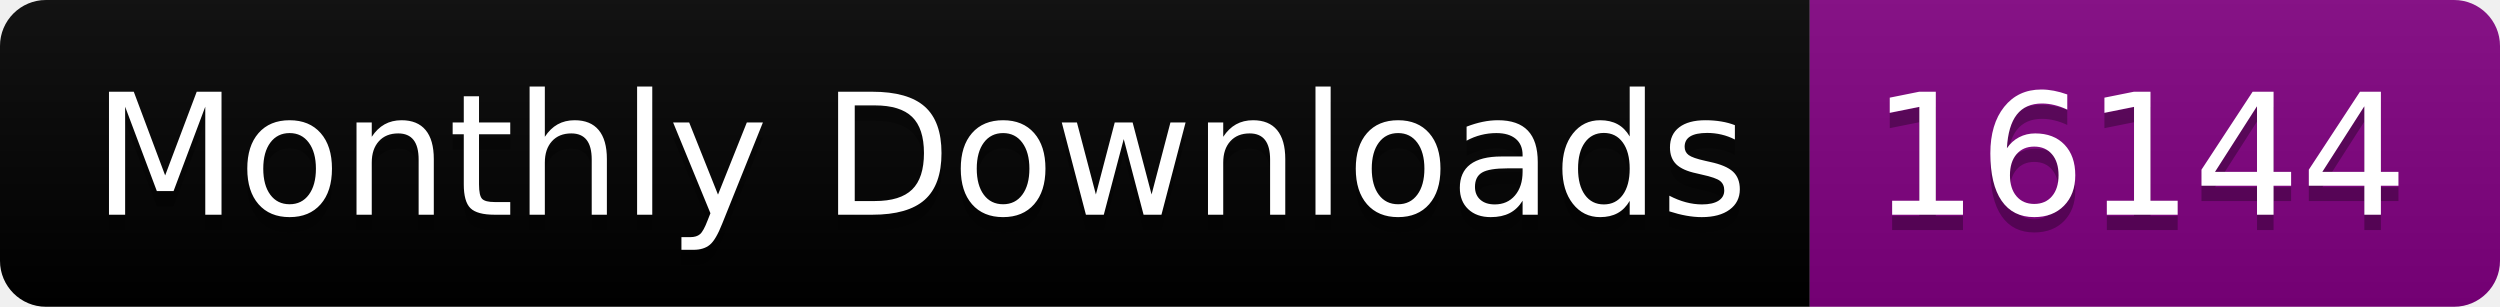
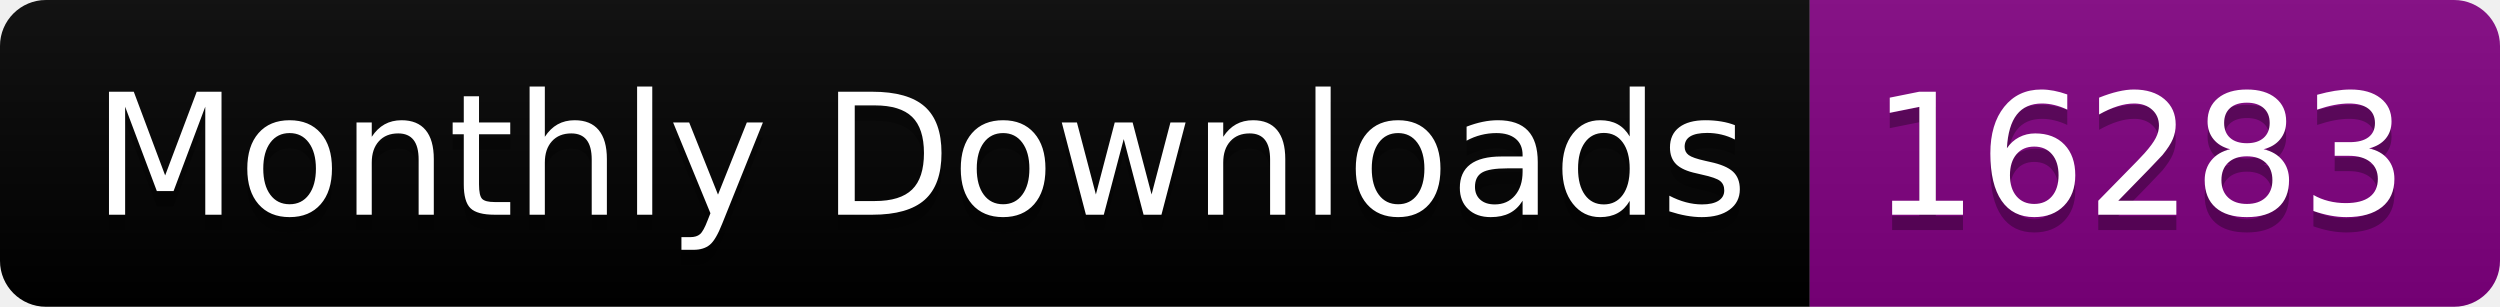
<svg xmlns="http://www.w3.org/2000/svg" width="163.0" height="20">
  <linearGradient id="smooth" x2="0" y2="100%">
    <stop offset="0" stop-color="#bbb" stop-opacity=".1" />
    <stop offset="1" stop-opacity=".1" />
  </linearGradient>
  <clipPath id="round">
    <rect width="163.0" height="20" rx="3" fill="#fff" />
  </clipPath>
  <g clip-path="url(#round)">
    <rect width="118.0" height="20" fill="black" />
    <rect x="118.0" width="45.0" height="20" fill="purple" />
    <rect width="163.0" height="20" fill="url(#smooth)" />
  </g>
  <g fill="#fff" text-anchor="middle" font-family="DejaVu Sans,Verdana,Geneva,sans-serif" font-size="110">
    <text x="600.0" y="150" fill="#010101" fill-opacity=".3" transform="scale(0.1)" textLength="1080.0" lengthAdjust="spacing">Monthly Downloads</text>
    <text x="600.0" y="140" transform="scale(0.1)" textLength="1080.0" lengthAdjust="spacing">Monthly Downloads</text>
-     <text x="1395.0" y="150" fill="#010101" fill-opacity=".3" transform="scale(0.1)" textLength="350.0" lengthAdjust="spacing">16144</text>
-     <text x="1395.0" y="140" transform="scale(0.1)" textLength="350.0" lengthAdjust="spacing">16144</text>
+     <text x="1395.0" y="150" fill="#010101" fill-opacity=".3" transform="scale(0.1)" textLength="350.0" lengthAdjust="spacing">16283</text>
+     <text x="1395.0" y="140" transform="scale(0.1)" textLength="350.0" lengthAdjust="spacing">16283</text>
  </g>
</svg>
